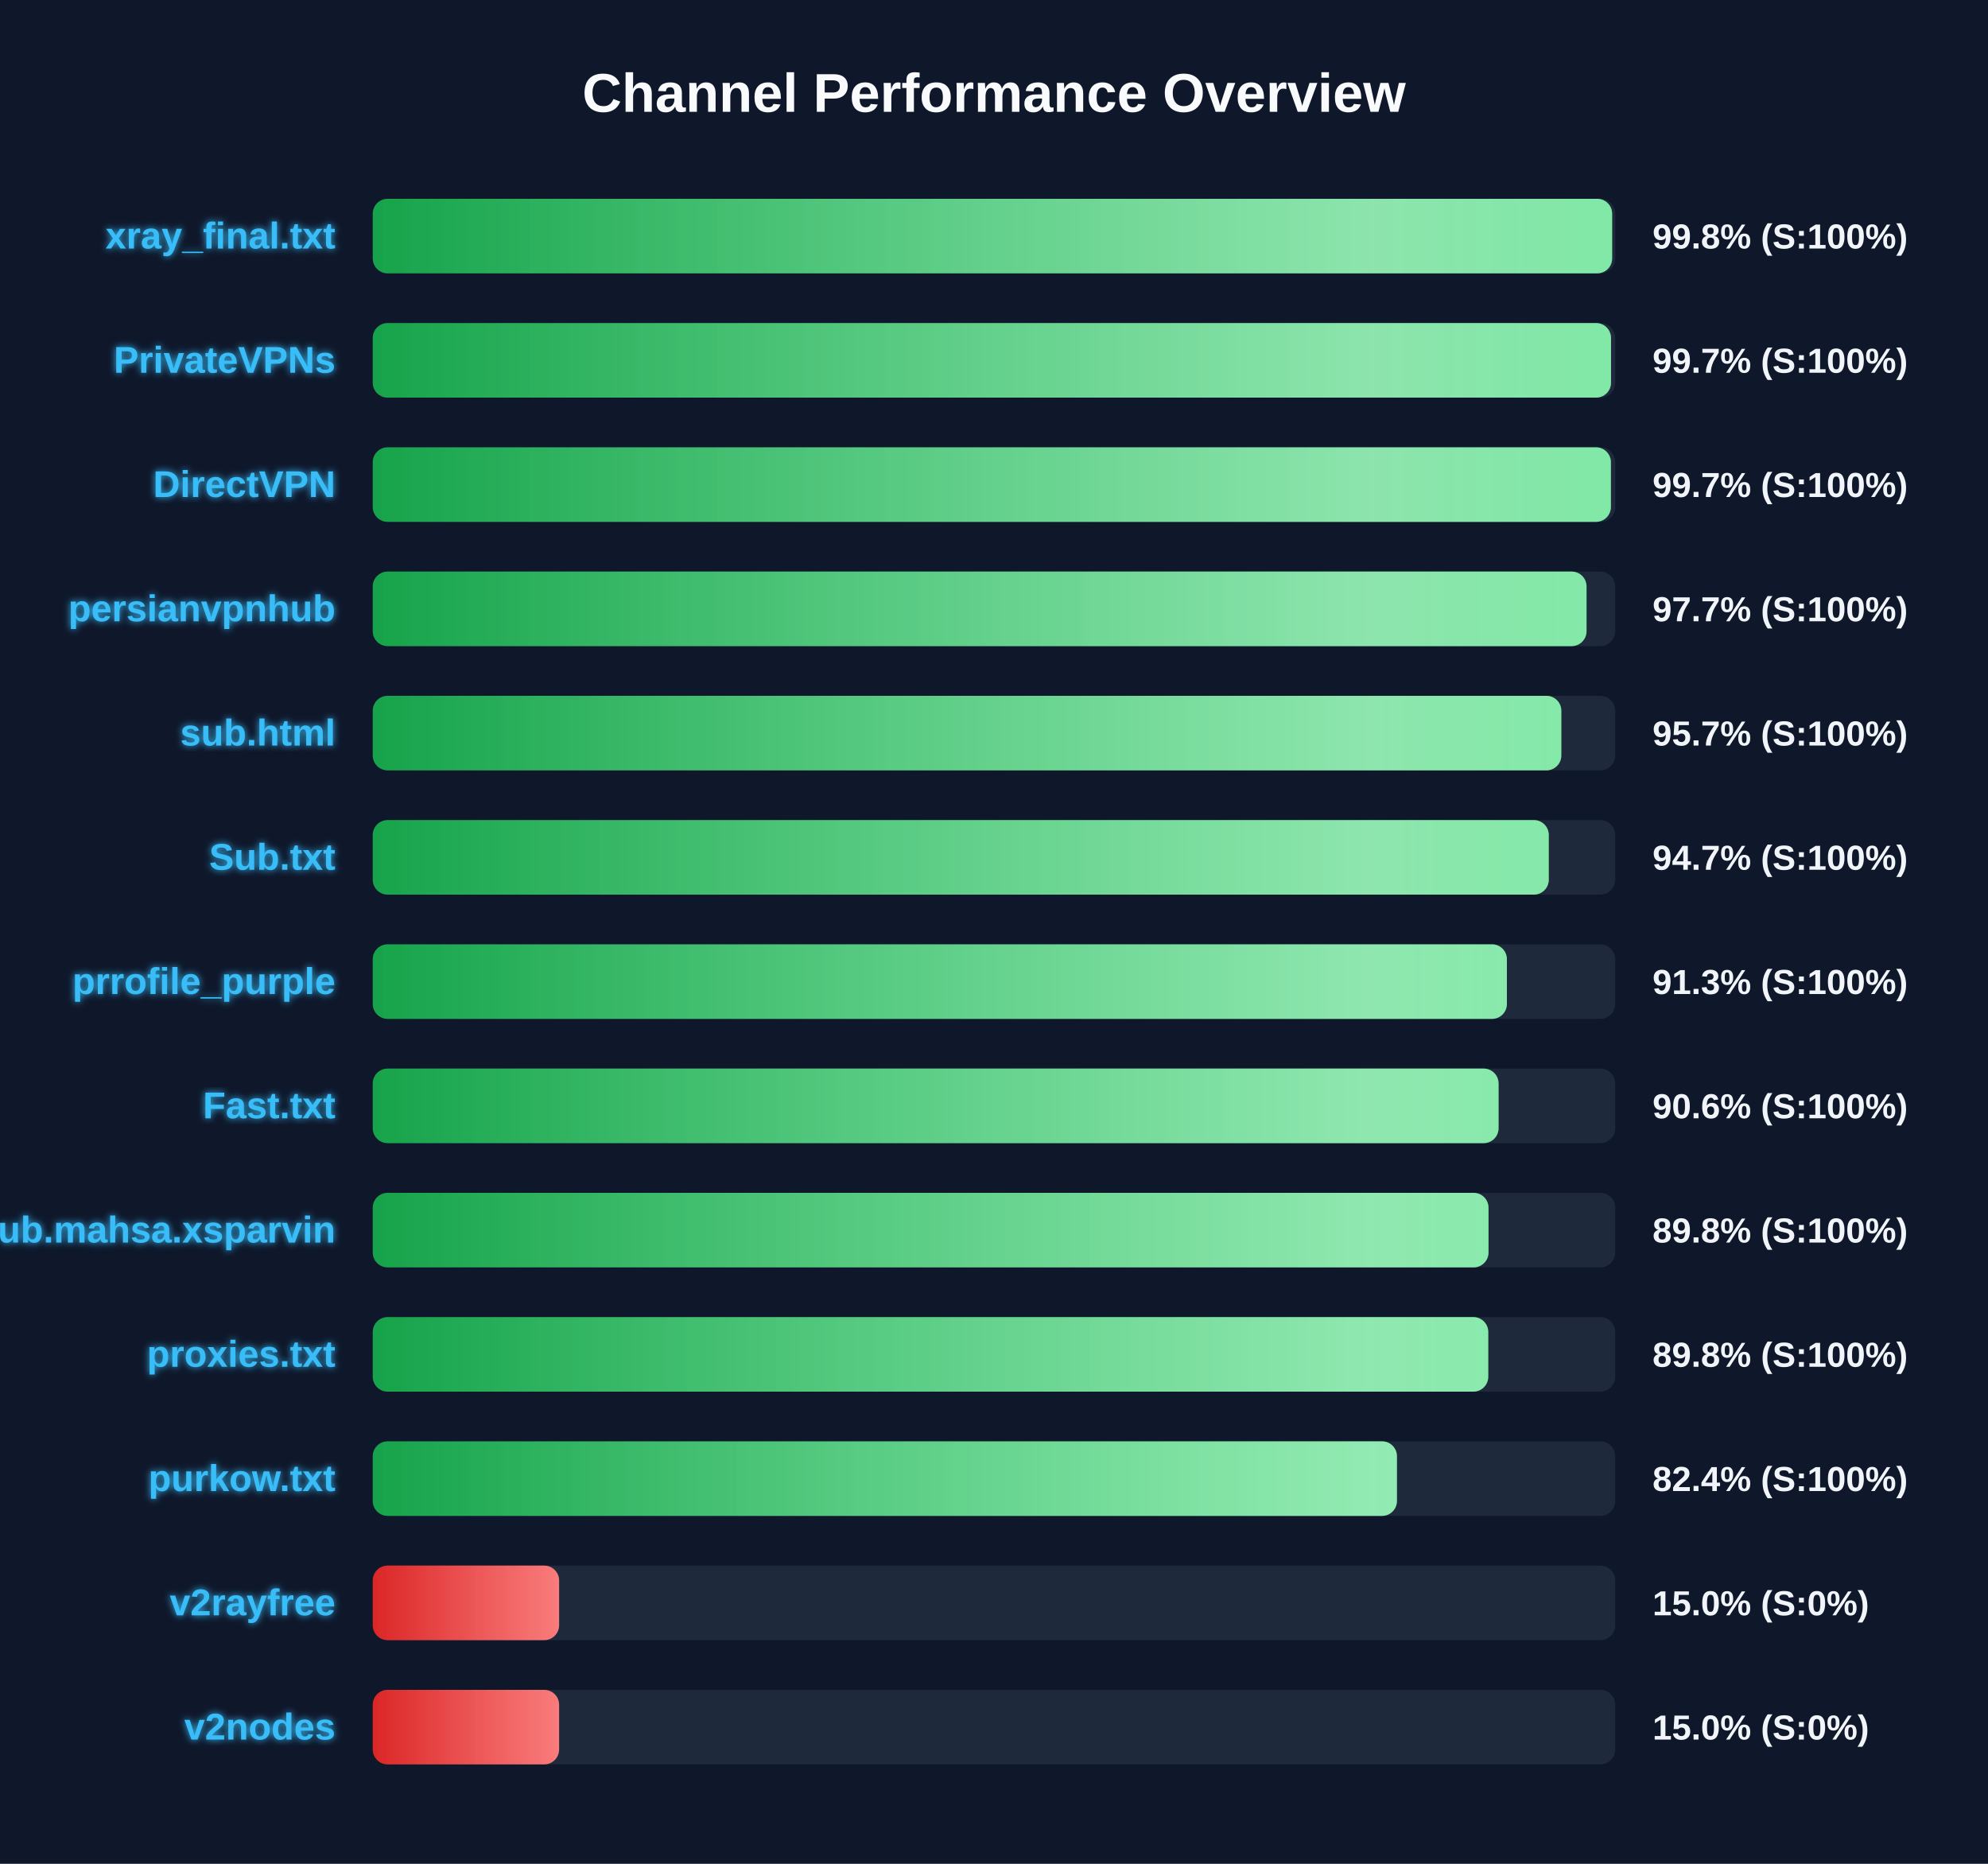
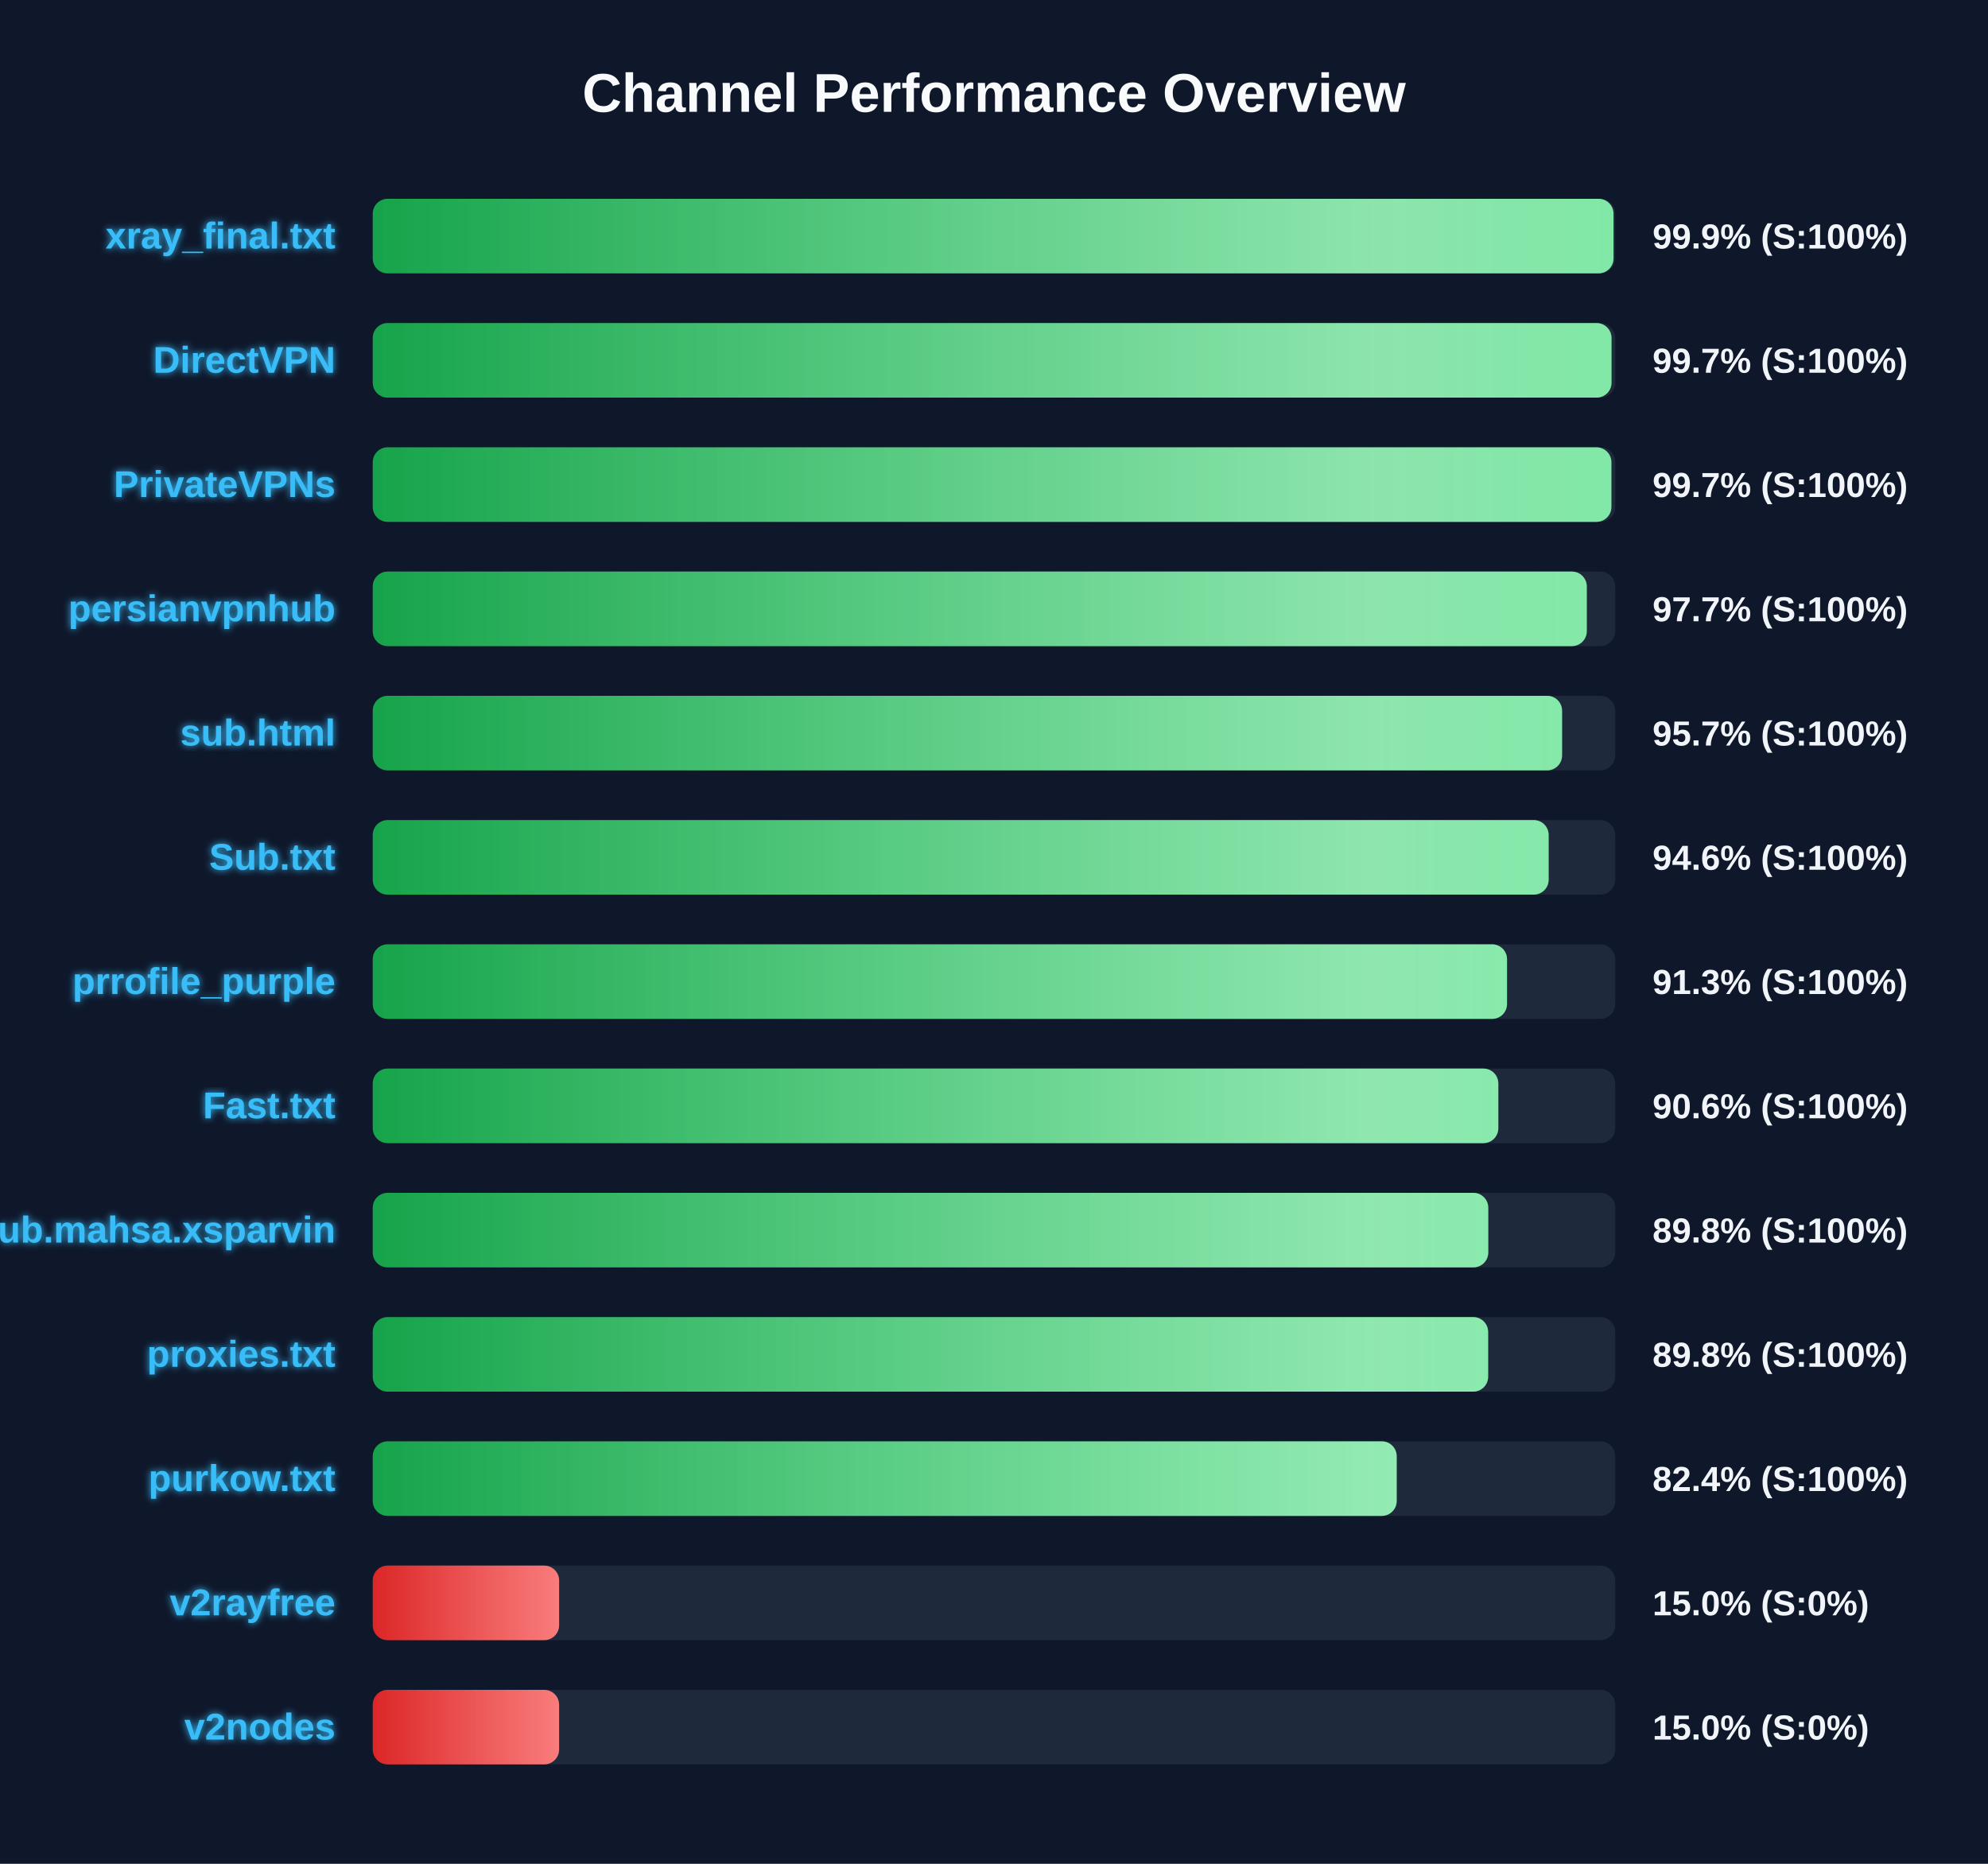
<svg xmlns="http://www.w3.org/2000/svg" width="800" height="750" version="1.1">
  <defs>
    <linearGradient id="grad-green" x1="0%" y1="0%" x2="100%" y2="0%">
      <stop offset="0%" stop-color="#16a34a" />
      <stop offset="100%" stop-color="#4ade80" />
    </linearGradient>
    <linearGradient id="grad-yellow" x1="0%" y1="0%" x2="100%" y2="0%">
      <stop offset="0%" stop-color="#ca8a04" />
      <stop offset="100%" stop-color="#fde047" />
    </linearGradient>
    <linearGradient id="grad-red" x1="0%" y1="0%" x2="100%" y2="0%">
      <stop offset="0%" stop-color="#dc2626" />
      <stop offset="100%" stop-color="#f87171" />
    </linearGradient>
    <linearGradient id="shimmer" x1="0%" y1="0%" x2="100%" y2="0%">
      <stop offset="0%" stop-color="rgba(255,255,255,0)" />
      <stop offset="50%" stop-color="rgba(255,255,255,0.4)" />
      <stop offset="100%" stop-color="rgba(255,255,255,0)" />
    </linearGradient>
    <filter id="glow" x="-20%" y="-20%" width="140%" height="140%">
      <feGaussianBlur stdDeviation="1.5" result="blur" />
      <feComposite in="SourceGraphic" in2="blur" operator="over" />
    </filter>
  </defs>
  <style>
        .bg-rect { fill: #0f172a; }
        .title { font: bold 22px 'Segoe UI', Arial, sans-serif; fill: #f8fafc; }
        .row { font: bold 15px 'Segoe UI', Arial, sans-serif; fill: #38bdf8; filter: url(#glow); }
        .score { font: bold 14px 'Segoe UI', Arial, sans-serif; fill: #f1f5f9; }
        @keyframes shimmer-anim {
            0% { transform: translateX(-100%); }
            100% { transform: translateX(200%); }
        }
        .shimmer-rect {
            animation: shimmer-anim 2.5s infinite linear;
        }
    </style>
  <rect width="100%" height="100%" class="bg-rect" />
  <text x="400" y="45" text-anchor="middle" class="title">Channel Performance Overview</text>
  <rect x="150" y="80" width="500" height="30" fill="#1e293b" rx="6" />
  <clipPath id="clip-0">
-     <rect x="150" y="80" width="498.75" height="30" rx="6" />
+     <rect x="150" y="80" width="499.3" height="30" rx="6" />
  </clipPath>
-   <rect x="150" y="80" width="498.75" height="30" fill="url(#grad-green)" rx="6" />
+   <rect x="150" y="80" width="499.3" height="30" fill="url(#grad-green)" rx="6" />
  <g clip-path="url(#clip-0)">
    <rect x="150" y="80" width="100%" height="30" fill="url(#shimmer)" class="shimmer-rect" />
  </g>
  <text x="135" y="100" text-anchor="end" class="row">xray_final.txt</text>
-   <text x="665" y="100" text-anchor="start" class="score">99.8% (S:100%)</text>
+   <text x="665" y="100" text-anchor="start" class="score">99.9% (S:100%)</text>
  <rect x="150" y="130" width="500" height="30" fill="#1e293b" rx="6" />
  <clipPath id="clip-1">
-     <rect x="150" y="130" width="498.3" height="30" rx="6" />
+     <rect x="150" y="130" width="498.5" height="30" rx="6" />
  </clipPath>
-   <rect x="150" y="130" width="498.3" height="30" fill="url(#grad-green)" rx="6" />
+   <rect x="150" y="130" width="498.5" height="30" fill="url(#grad-green)" rx="6" />
  <g clip-path="url(#clip-1)">
    <rect x="150" y="130" width="100%" height="30" fill="url(#shimmer)" class="shimmer-rect" />
  </g>
-   <text x="135" y="150" text-anchor="end" class="row">PrivateVPNs</text>
+   <text x="135" y="150" text-anchor="end" class="row">DirectVPN</text>
  <text x="665" y="150" text-anchor="start" class="score">99.7% (S:100%)</text>
  <rect x="150" y="180" width="500" height="30" fill="#1e293b" rx="6" />
  <clipPath id="clip-2">
-     <rect x="150" y="180" width="498.25" height="30" rx="6" />
+     <rect x="150" y="180" width="498.45" height="30" rx="6" />
  </clipPath>
-   <rect x="150" y="180" width="498.25" height="30" fill="url(#grad-green)" rx="6" />
+   <rect x="150" y="180" width="498.45" height="30" fill="url(#grad-green)" rx="6" />
  <g clip-path="url(#clip-2)">
    <rect x="150" y="180" width="100%" height="30" fill="url(#shimmer)" class="shimmer-rect" />
  </g>
-   <text x="135" y="200" text-anchor="end" class="row">DirectVPN</text>
+   <text x="135" y="200" text-anchor="end" class="row">PrivateVPNs</text>
  <text x="665" y="200" text-anchor="start" class="score">99.7% (S:100%)</text>
  <rect x="150" y="230" width="500" height="30" fill="#1e293b" rx="6" />
  <clipPath id="clip-3">
-     <rect x="150" y="230" width="488.45" height="30" rx="6" />
+     <rect x="150" y="230" width="488.55" height="30" rx="6" />
  </clipPath>
-   <rect x="150" y="230" width="488.45" height="30" fill="url(#grad-green)" rx="6" />
+   <rect x="150" y="230" width="488.55" height="30" fill="url(#grad-green)" rx="6" />
  <g clip-path="url(#clip-3)">
    <rect x="150" y="230" width="100%" height="30" fill="url(#shimmer)" class="shimmer-rect" />
  </g>
  <text x="135" y="250" text-anchor="end" class="row">persianvpnhub</text>
  <text x="665" y="250" text-anchor="start" class="score">97.7% (S:100%)</text>
  <rect x="150" y="280" width="500" height="30" fill="#1e293b" rx="6" />
  <clipPath id="clip-4">
-     <rect x="150" y="280" width="478.3" height="30" rx="6" />
+     <rect x="150" y="280" width="478.6" height="30" rx="6" />
  </clipPath>
-   <rect x="150" y="280" width="478.3" height="30" fill="url(#grad-green)" rx="6" />
+   <rect x="150" y="280" width="478.6" height="30" fill="url(#grad-green)" rx="6" />
  <g clip-path="url(#clip-4)">
    <rect x="150" y="280" width="100%" height="30" fill="url(#shimmer)" class="shimmer-rect" />
  </g>
  <text x="135" y="300" text-anchor="end" class="row">sub.html</text>
  <text x="665" y="300" text-anchor="start" class="score">95.7% (S:100%)</text>
  <rect x="150" y="330" width="500" height="30" fill="#1e293b" rx="6" />
  <clipPath id="clip-5">
-     <rect x="150" y="330" width="473.25" height="30" rx="6" />
+     <rect x="150" y="330" width="473.2" height="30" rx="6" />
  </clipPath>
-   <rect x="150" y="330" width="473.25" height="30" fill="url(#grad-green)" rx="6" />
+   <rect x="150" y="330" width="473.2" height="30" fill="url(#grad-green)" rx="6" />
  <g clip-path="url(#clip-5)">
    <rect x="150" y="330" width="100%" height="30" fill="url(#shimmer)" class="shimmer-rect" />
  </g>
  <text x="135" y="350" text-anchor="end" class="row">Sub.txt</text>
-   <text x="665" y="350" text-anchor="start" class="score">94.7% (S:100%)</text>
+   <text x="665" y="350" text-anchor="start" class="score">94.6% (S:100%)</text>
  <rect x="150" y="380" width="500" height="30" fill="#1e293b" rx="6" />
  <clipPath id="clip-6">
-     <rect x="150" y="380" width="456.4" height="30" rx="6" />
+     <rect x="150" y="380" width="456.45" height="30" rx="6" />
  </clipPath>
-   <rect x="150" y="380" width="456.4" height="30" fill="url(#grad-green)" rx="6" />
+   <rect x="150" y="380" width="456.45" height="30" fill="url(#grad-green)" rx="6" />
  <g clip-path="url(#clip-6)">
    <rect x="150" y="380" width="100%" height="30" fill="url(#shimmer)" class="shimmer-rect" />
  </g>
  <text x="135" y="400" text-anchor="end" class="row">prrofile_purple</text>
  <text x="665" y="400" text-anchor="start" class="score">91.3% (S:100%)</text>
  <rect x="150" y="430" width="500" height="30" fill="#1e293b" rx="6" />
  <clipPath id="clip-7">
-     <rect x="150" y="430" width="453.05" height="30" rx="6" />
+     <rect x="150" y="430" width="452.95" height="30" rx="6" />
  </clipPath>
-   <rect x="150" y="430" width="453.05" height="30" fill="url(#grad-green)" rx="6" />
+   <rect x="150" y="430" width="452.95" height="30" fill="url(#grad-green)" rx="6" />
  <g clip-path="url(#clip-7)">
    <rect x="150" y="430" width="100%" height="30" fill="url(#shimmer)" class="shimmer-rect" />
  </g>
  <text x="135" y="450" text-anchor="end" class="row">Fast.txt</text>
  <text x="665" y="450" text-anchor="start" class="score">90.6% (S:100%)</text>
  <rect x="150" y="480" width="500" height="30" fill="#1e293b" rx="6" />
  <clipPath id="clip-8">
-     <rect x="150" y="480" width="449.0" height="30" rx="6" />
+     <rect x="150" y="480" width="448.9" height="30" rx="6" />
  </clipPath>
-   <rect x="150" y="480" width="449.0" height="30" fill="url(#grad-green)" rx="6" />
+   <rect x="150" y="480" width="448.9" height="30" fill="url(#grad-green)" rx="6" />
  <g clip-path="url(#clip-8)">
    <rect x="150" y="480" width="100%" height="30" fill="url(#shimmer)" class="shimmer-rect" />
  </g>
  <text x="135" y="500" text-anchor="end" class="row">Sub.mahsa.xsparvin</text>
  <text x="665" y="500" text-anchor="start" class="score">89.8% (S:100%)</text>
  <rect x="150" y="530" width="500" height="30" fill="#1e293b" rx="6" />
  <clipPath id="clip-9">
-     <rect x="150" y="530" width="448.9" height="30" rx="6" />
+     <rect x="150" y="530" width="448.85" height="30" rx="6" />
  </clipPath>
-   <rect x="150" y="530" width="448.9" height="30" fill="url(#grad-green)" rx="6" />
+   <rect x="150" y="530" width="448.85" height="30" fill="url(#grad-green)" rx="6" />
  <g clip-path="url(#clip-9)">
    <rect x="150" y="530" width="100%" height="30" fill="url(#shimmer)" class="shimmer-rect" />
  </g>
  <text x="135" y="550" text-anchor="end" class="row">proxies.txt</text>
  <text x="665" y="550" text-anchor="start" class="score">89.8% (S:100%)</text>
  <rect x="150" y="580" width="500" height="30" fill="#1e293b" rx="6" />
  <clipPath id="clip-10">
-     <rect x="150" y="580" width="412.15" height="30" rx="6" />
+     <rect x="150" y="580" width="412.05" height="30" rx="6" />
  </clipPath>
-   <rect x="150" y="580" width="412.15" height="30" fill="url(#grad-green)" rx="6" />
+   <rect x="150" y="580" width="412.05" height="30" fill="url(#grad-green)" rx="6" />
  <g clip-path="url(#clip-10)">
    <rect x="150" y="580" width="100%" height="30" fill="url(#shimmer)" class="shimmer-rect" />
  </g>
  <text x="135" y="600" text-anchor="end" class="row">purkow.txt</text>
  <text x="665" y="600" text-anchor="start" class="score">82.4% (S:100%)</text>
  <rect x="150" y="630" width="500" height="30" fill="#1e293b" rx="6" />
  <clipPath id="clip-11">
    <rect x="150" y="630" width="75.0" height="30" rx="6" />
  </clipPath>
  <rect x="150" y="630" width="75.0" height="30" fill="url(#grad-red)" rx="6" />
  <g clip-path="url(#clip-11)">
    <rect x="150" y="630" width="100%" height="30" fill="url(#shimmer)" class="shimmer-rect" />
  </g>
  <text x="135" y="650" text-anchor="end" class="row">v2rayfree</text>
  <text x="665" y="650" text-anchor="start" class="score">15.0% (S:0%)</text>
  <rect x="150" y="680" width="500" height="30" fill="#1e293b" rx="6" />
  <clipPath id="clip-12">
    <rect x="150" y="680" width="75.0" height="30" rx="6" />
  </clipPath>
  <rect x="150" y="680" width="75.0" height="30" fill="url(#grad-red)" rx="6" />
  <g clip-path="url(#clip-12)">
    <rect x="150" y="680" width="100%" height="30" fill="url(#shimmer)" class="shimmer-rect" />
  </g>
  <text x="135" y="700" text-anchor="end" class="row">v2nodes</text>
  <text x="665" y="700" text-anchor="start" class="score">15.0% (S:0%)</text>
</svg>
